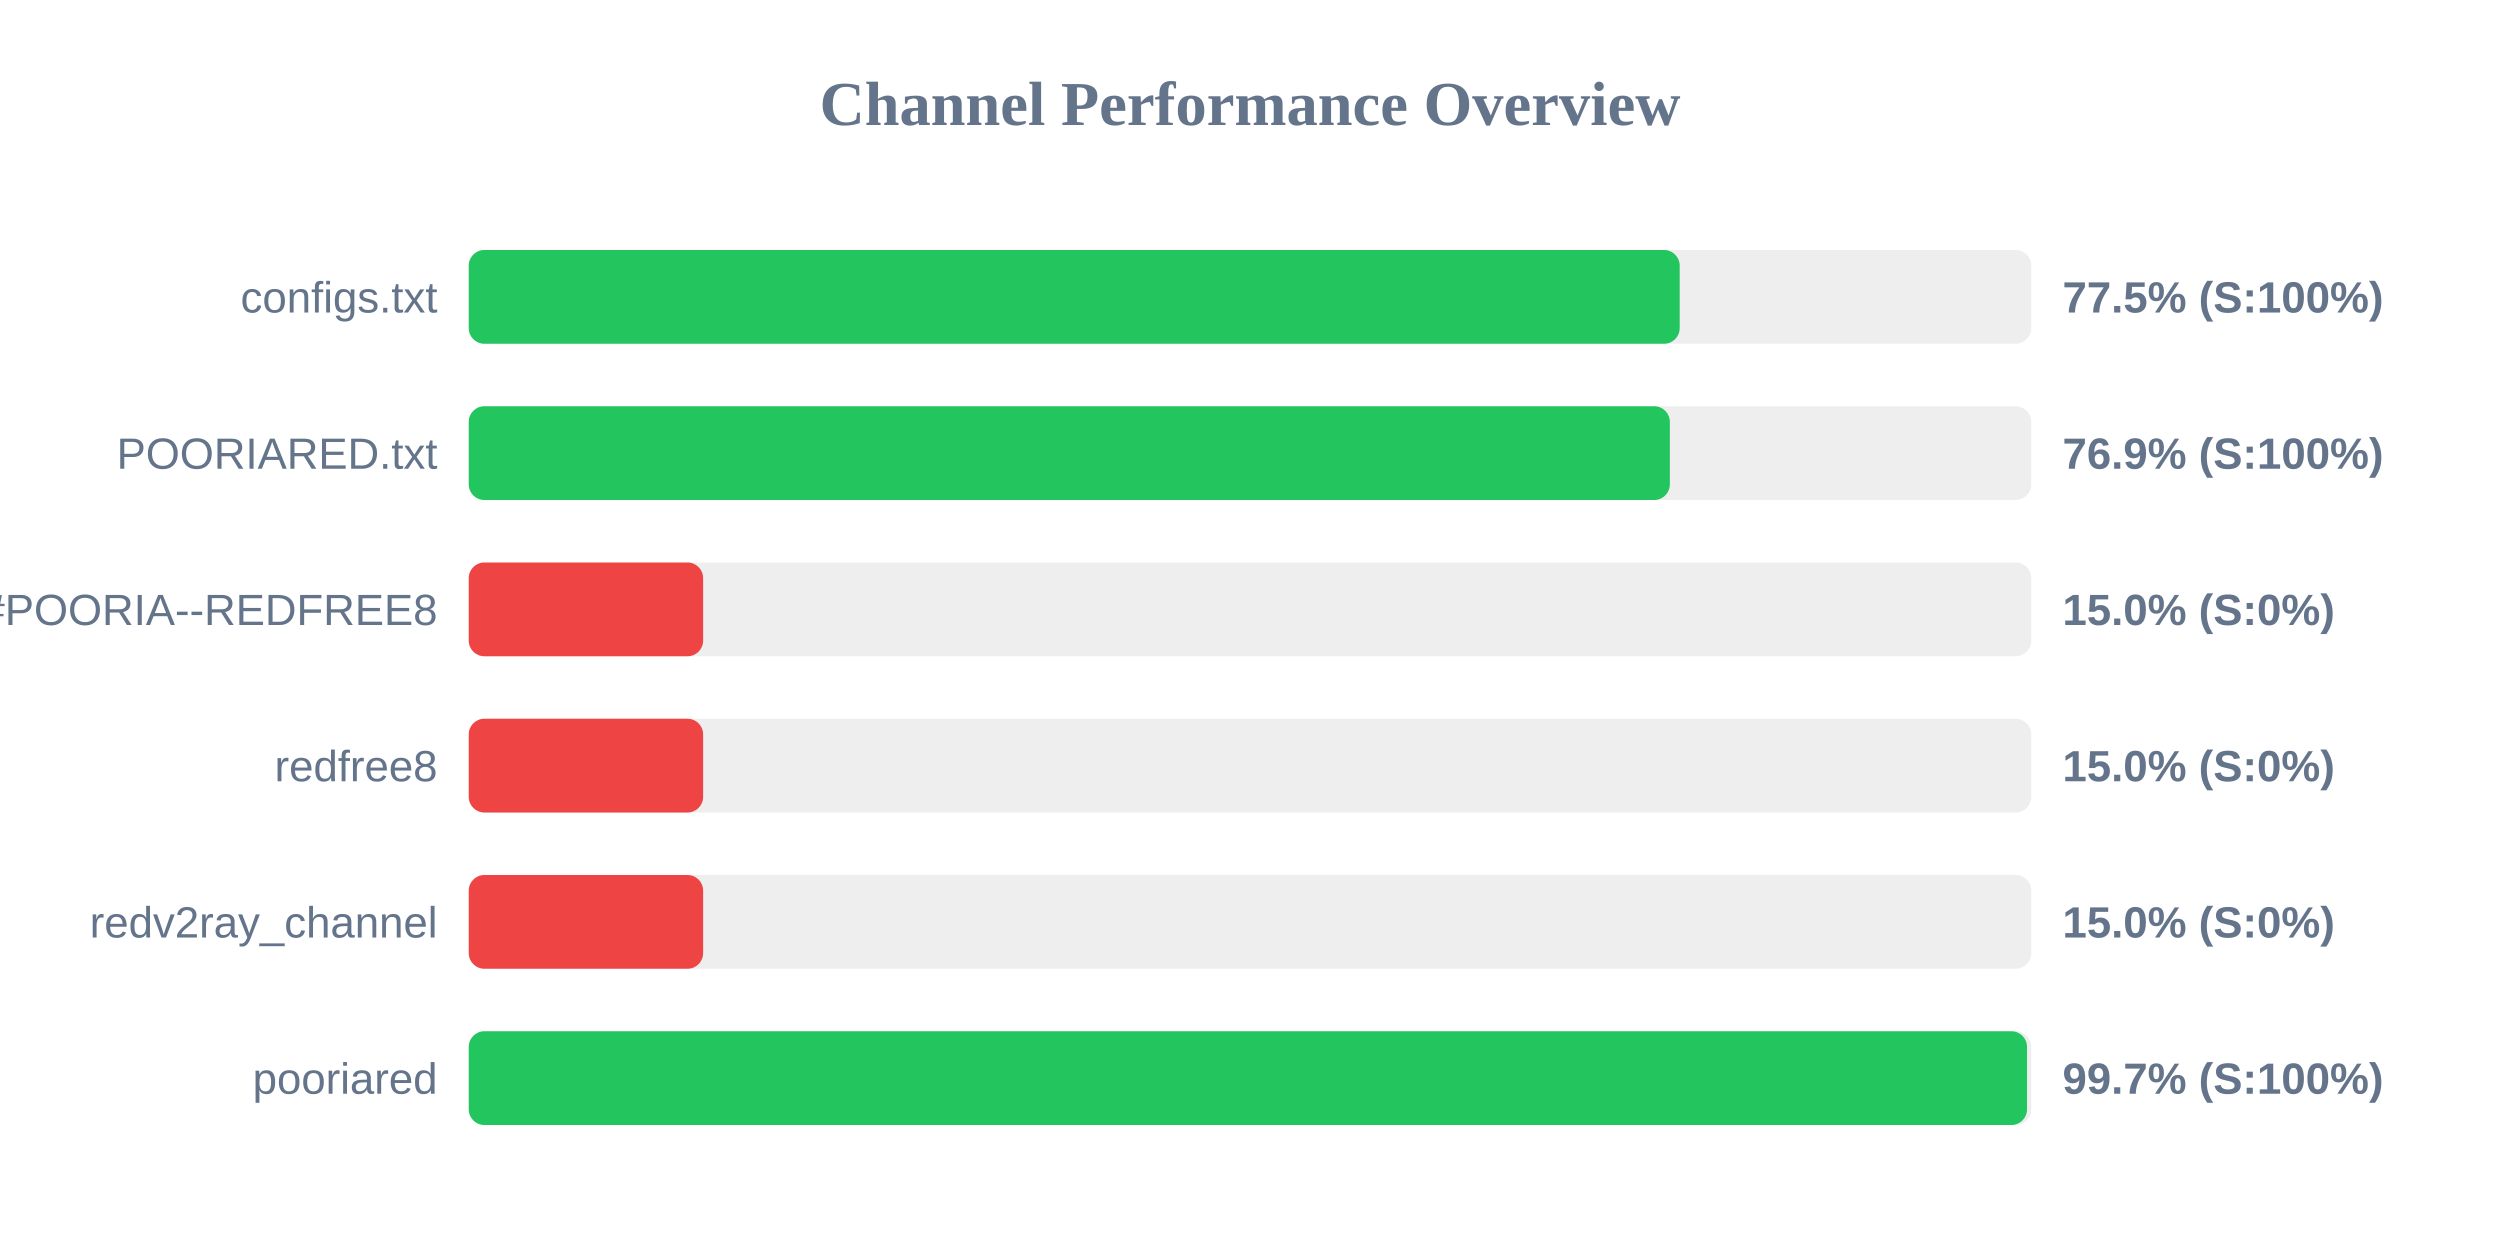
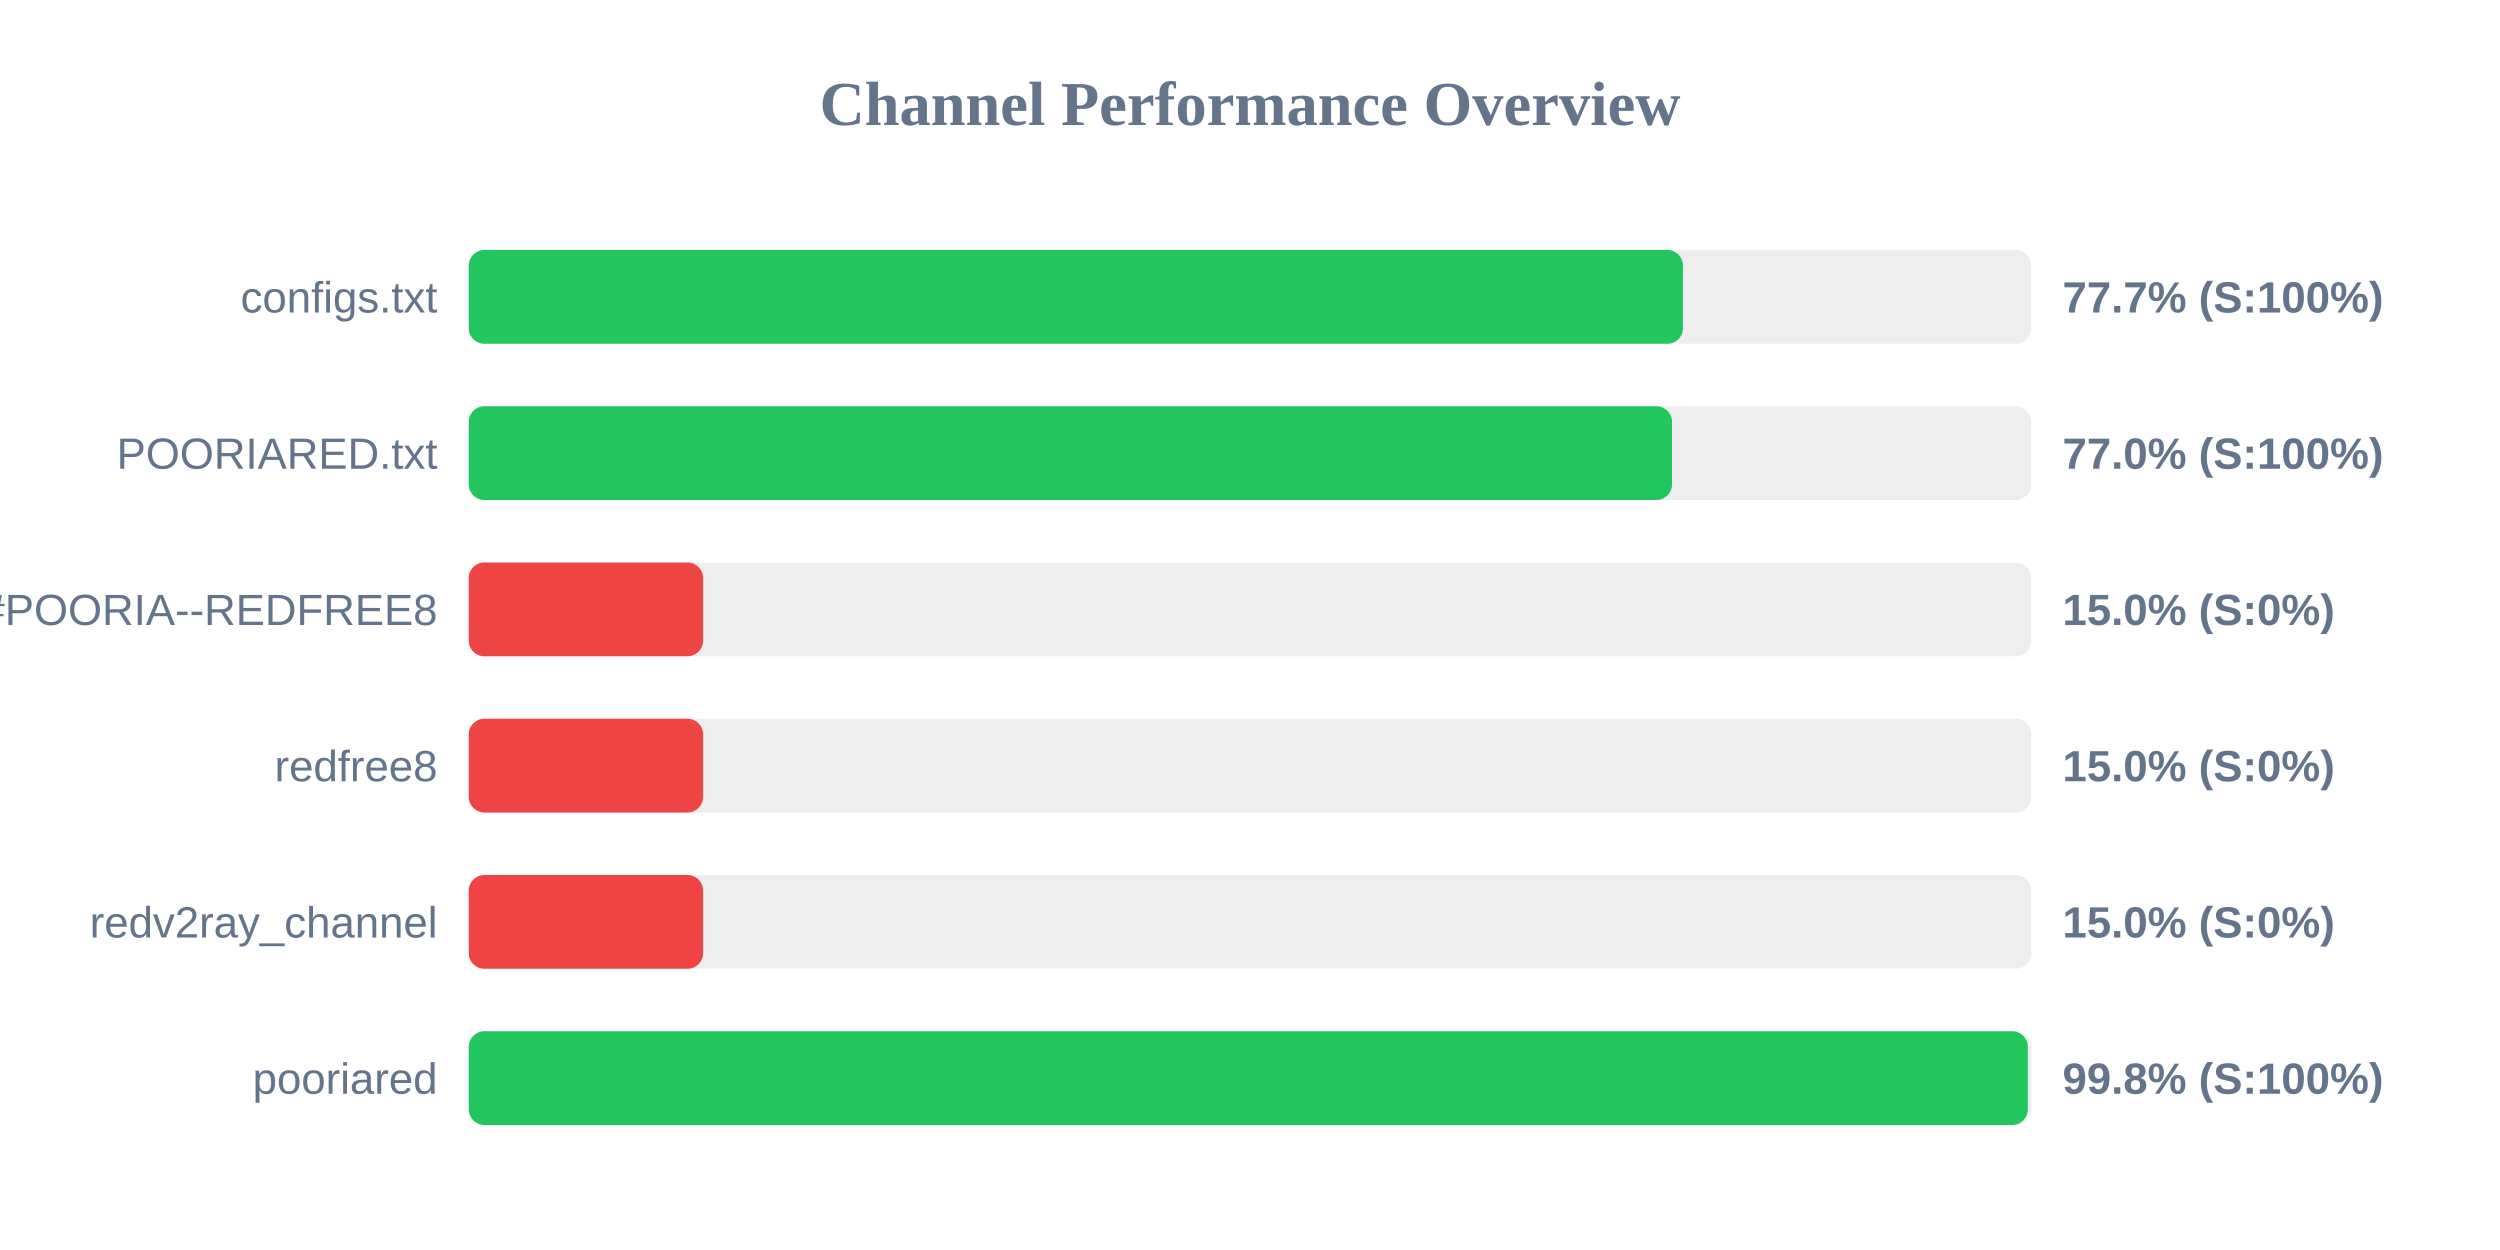
<svg xmlns="http://www.w3.org/2000/svg" width="800" height="400" version="1.1">
  <style>
        .row { font: 14px Arial; fill: #64748b; }
        .score { font: bold 14px Arial; fill: #64748b; }
    </style>
  <text x="400" y="40" text-anchor="middle" font-size="20px" font-weight="bold" fill="#64748b">Channel Performance Overview</text>
  <rect x="150" y="80" width="500" height="30" fill="#eee" rx="5" />
-   <rect x="150" y="80" width="387.5" height="30" fill="#22c55e" rx="5" />
+   <rect x="150" y="80" width="388.55" height="30" fill="#22c55e" rx="5" />
  <text x="140" y="100" text-anchor="end" class="row">configs.txt</text>
-   <text x="660" y="100" text-anchor="start" class="score">77.5% (S:100%)</text>
+   <text x="660" y="100" text-anchor="start" class="score">77.7% (S:100%)</text>
  <rect x="150" y="130" width="500" height="30" fill="#eee" rx="5" />
-   <rect x="150" y="130" width="384.35" height="30" fill="#22c55e" rx="5" />
+   <rect x="150" y="130" width="385.05" height="30" fill="#22c55e" rx="5" />
  <text x="140" y="150" text-anchor="end" class="row">POORIARED.txt</text>
-   <text x="660" y="150" text-anchor="start" class="score">76.9% (S:100%)</text>
+   <text x="660" y="150" text-anchor="start" class="score">77.0% (S:100%)</text>
  <rect x="150" y="180" width="500" height="30" fill="#eee" rx="5" />
  <rect x="150" y="180" width="75.0" height="30" fill="#ef4444" rx="5" />
  <text x="140" y="200" text-anchor="end" class="row">POORIA--REDFREE8.txt#POORIA--REDFREE8</text>
  <text x="660" y="200" text-anchor="start" class="score">15.0% (S:0%)</text>
  <rect x="150" y="230" width="500" height="30" fill="#eee" rx="5" />
  <rect x="150" y="230" width="75.0" height="30" fill="#ef4444" rx="5" />
  <text x="140" y="250" text-anchor="end" class="row">redfree8</text>
  <text x="660" y="250" text-anchor="start" class="score">15.0% (S:0%)</text>
  <rect x="150" y="280" width="500" height="30" fill="#eee" rx="5" />
  <rect x="150" y="280" width="75.0" height="30" fill="#ef4444" rx="5" />
  <text x="140" y="300" text-anchor="end" class="row">redv2ray_channel</text>
  <text x="660" y="300" text-anchor="start" class="score">15.0% (S:0%)</text>
  <rect x="150" y="330" width="500" height="30" fill="#eee" rx="5" />
-   <rect x="150" y="330" width="498.65" height="30" fill="#22c55e" rx="5" />
+   <rect x="150" y="330" width="498.9" height="30" fill="#22c55e" rx="5" />
  <text x="140" y="350" text-anchor="end" class="row">pooriared</text>
-   <text x="660" y="350" text-anchor="start" class="score">99.7% (S:100%)</text>
+   <text x="660" y="350" text-anchor="start" class="score">99.8% (S:100%)</text>
</svg>
